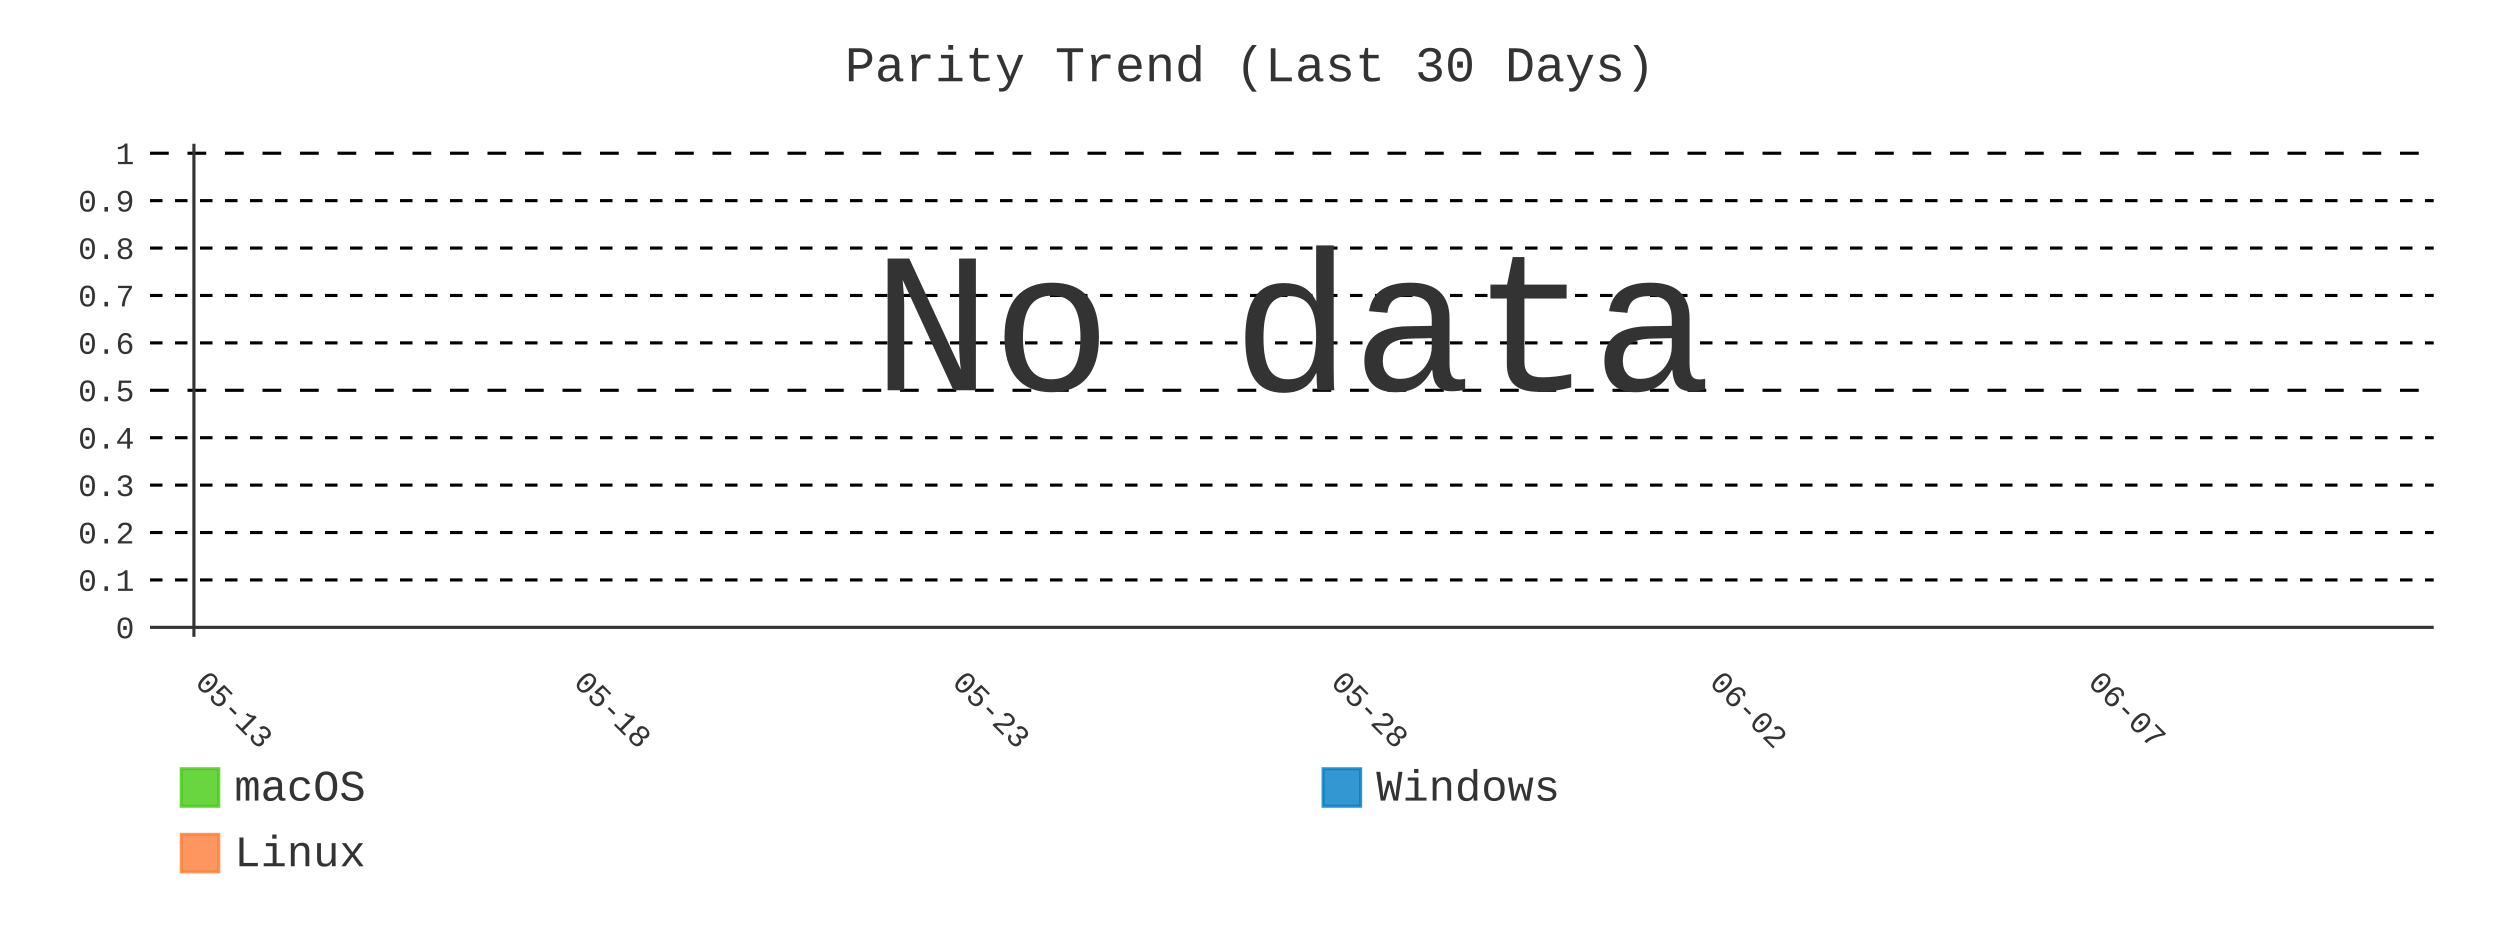
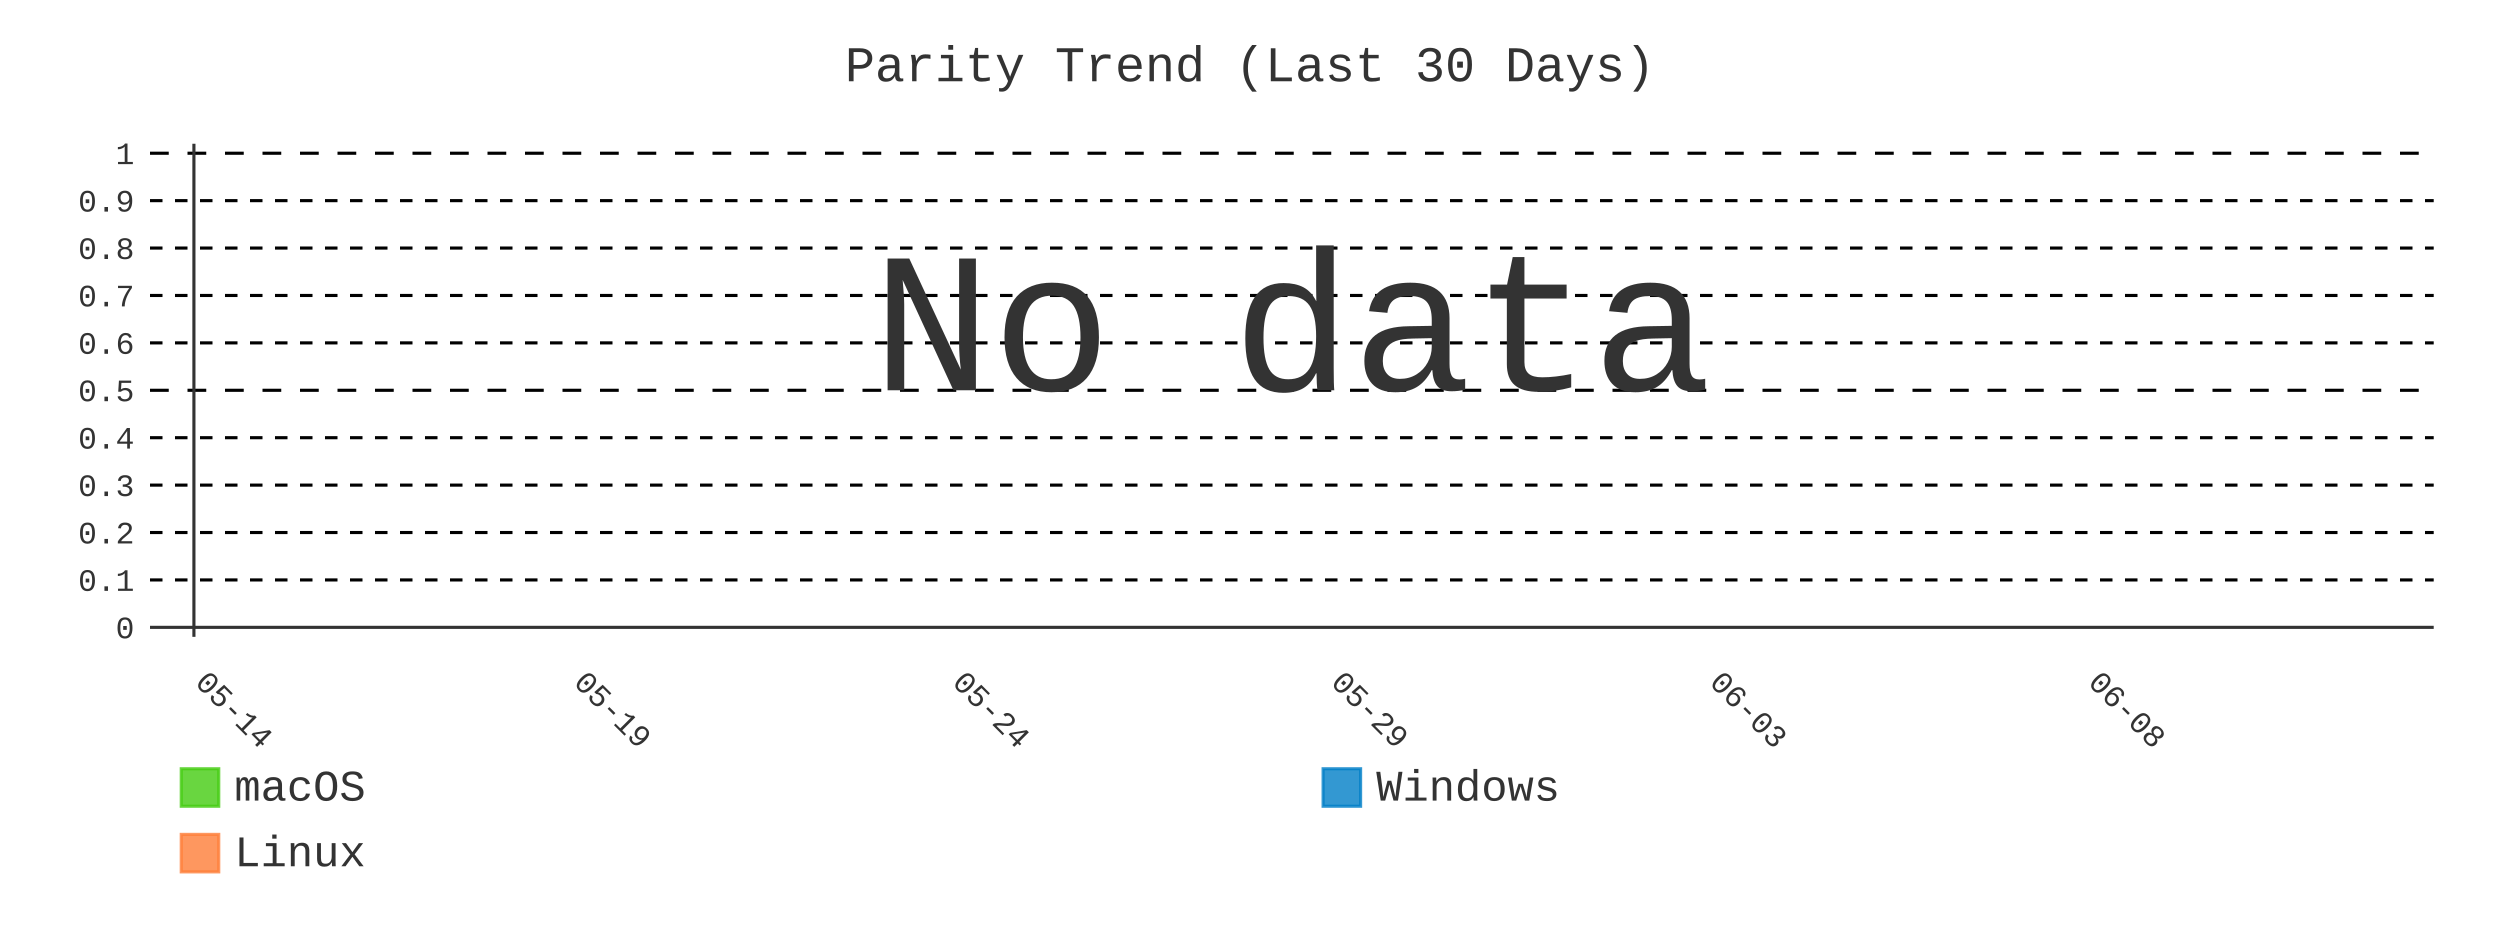
- <svg xmlns="http://www.w3.org/2000/svg" id="chart-8118b159-6dd0-41c0-b2c7-e8ca9e6b59bd" class="pygal-chart" viewBox="0 0 800 300">
+ <svg xmlns="http://www.w3.org/2000/svg" id="chart-992055a8-6bd7-4ffb-8b87-90cdca19654b" class="pygal-chart" viewBox="0 0 800 300">
  <defs>
-     <style type="text/css">#chart-8118b159-6dd0-41c0-b2c7-e8ca9e6b59bd{-webkit-user-select:none;-webkit-font-smoothing:antialiased;font-family:Consolas,"Liberation Mono",Menlo,Courier,monospace}#chart-8118b159-6dd0-41c0-b2c7-e8ca9e6b59bd .title{font-family:Consolas,"Liberation Mono",Menlo,Courier,monospace;font-size:16px}#chart-8118b159-6dd0-41c0-b2c7-e8ca9e6b59bd .legends .legend text{font-family:Consolas,"Liberation Mono",Menlo,Courier,monospace;font-size:14px}#chart-8118b159-6dd0-41c0-b2c7-e8ca9e6b59bd .axis text{font-family:Consolas,"Liberation Mono",Menlo,Courier,monospace;font-size:10px}#chart-8118b159-6dd0-41c0-b2c7-e8ca9e6b59bd .axis text.major{font-family:Consolas,"Liberation Mono",Menlo,Courier,monospace;font-size:10px}#chart-8118b159-6dd0-41c0-b2c7-e8ca9e6b59bd .text-overlay text.value{font-family:Consolas,"Liberation Mono",Menlo,Courier,monospace;font-size:16px}#chart-8118b159-6dd0-41c0-b2c7-e8ca9e6b59bd .text-overlay text.label{font-family:Consolas,"Liberation Mono",Menlo,Courier,monospace;font-size:10px}#chart-8118b159-6dd0-41c0-b2c7-e8ca9e6b59bd .tooltip{font-family:Consolas,"Liberation Mono",Menlo,Courier,monospace;font-size:14px}#chart-8118b159-6dd0-41c0-b2c7-e8ca9e6b59bd text.no_data{font-family:Consolas,"Liberation Mono",Menlo,Courier,monospace;font-size:64px}
- #chart-8118b159-6dd0-41c0-b2c7-e8ca9e6b59bd{background-color:transparent}#chart-8118b159-6dd0-41c0-b2c7-e8ca9e6b59bd path,#chart-8118b159-6dd0-41c0-b2c7-e8ca9e6b59bd line,#chart-8118b159-6dd0-41c0-b2c7-e8ca9e6b59bd rect,#chart-8118b159-6dd0-41c0-b2c7-e8ca9e6b59bd circle{-webkit-transition:400ms;-moz-transition:400ms;transition:400ms}#chart-8118b159-6dd0-41c0-b2c7-e8ca9e6b59bd .graph &gt; .background{fill:transparent}#chart-8118b159-6dd0-41c0-b2c7-e8ca9e6b59bd .plot &gt; .background{fill:transparent}#chart-8118b159-6dd0-41c0-b2c7-e8ca9e6b59bd .graph{fill:#333}#chart-8118b159-6dd0-41c0-b2c7-e8ca9e6b59bd text.no_data{fill:#333}#chart-8118b159-6dd0-41c0-b2c7-e8ca9e6b59bd .title{fill:#333}#chart-8118b159-6dd0-41c0-b2c7-e8ca9e6b59bd .legends .legend text{fill:#333}#chart-8118b159-6dd0-41c0-b2c7-e8ca9e6b59bd .legends .legend:hover text{fill:#333}#chart-8118b159-6dd0-41c0-b2c7-e8ca9e6b59bd .axis .line{stroke:#333}#chart-8118b159-6dd0-41c0-b2c7-e8ca9e6b59bd .axis .guide.line{stroke:#666}#chart-8118b159-6dd0-41c0-b2c7-e8ca9e6b59bd .axis .major.line{stroke:#333}#chart-8118b159-6dd0-41c0-b2c7-e8ca9e6b59bd .axis text.major{fill:#333}#chart-8118b159-6dd0-41c0-b2c7-e8ca9e6b59bd .axis.y .guides:hover .guide.line,#chart-8118b159-6dd0-41c0-b2c7-e8ca9e6b59bd .line-graph .axis.x .guides:hover .guide.line,#chart-8118b159-6dd0-41c0-b2c7-e8ca9e6b59bd .stackedline-graph .axis.x .guides:hover .guide.line,#chart-8118b159-6dd0-41c0-b2c7-e8ca9e6b59bd .xy-graph .axis.x .guides:hover .guide.line{stroke:#333}#chart-8118b159-6dd0-41c0-b2c7-e8ca9e6b59bd .axis .guides:hover text{fill:#333}#chart-8118b159-6dd0-41c0-b2c7-e8ca9e6b59bd .reactive{fill-opacity:.8;stroke-opacity:.8;stroke-width:1}#chart-8118b159-6dd0-41c0-b2c7-e8ca9e6b59bd .ci{stroke:#333}#chart-8118b159-6dd0-41c0-b2c7-e8ca9e6b59bd .reactive.active,#chart-8118b159-6dd0-41c0-b2c7-e8ca9e6b59bd .active .reactive{fill-opacity:.9;stroke-opacity:.9;stroke-width:4}#chart-8118b159-6dd0-41c0-b2c7-e8ca9e6b59bd .ci .reactive.active{stroke-width:1.5}#chart-8118b159-6dd0-41c0-b2c7-e8ca9e6b59bd .series text{fill:#333}#chart-8118b159-6dd0-41c0-b2c7-e8ca9e6b59bd .tooltip rect{fill:transparent;stroke:#333;-webkit-transition:opacity 400ms;-moz-transition:opacity 400ms;transition:opacity 400ms}#chart-8118b159-6dd0-41c0-b2c7-e8ca9e6b59bd .tooltip .label{fill:#333}#chart-8118b159-6dd0-41c0-b2c7-e8ca9e6b59bd .tooltip .label{fill:#333}#chart-8118b159-6dd0-41c0-b2c7-e8ca9e6b59bd .tooltip .legend{font-size:.8em;fill:#666}#chart-8118b159-6dd0-41c0-b2c7-e8ca9e6b59bd .tooltip .x_label{font-size:.6em;fill:#333}#chart-8118b159-6dd0-41c0-b2c7-e8ca9e6b59bd .tooltip .xlink{font-size:.5em;text-decoration:underline}#chart-8118b159-6dd0-41c0-b2c7-e8ca9e6b59bd .tooltip .value{font-size:1.5em}#chart-8118b159-6dd0-41c0-b2c7-e8ca9e6b59bd .bound{font-size:.5em}#chart-8118b159-6dd0-41c0-b2c7-e8ca9e6b59bd .max-value{font-size:.75em;fill:#666}#chart-8118b159-6dd0-41c0-b2c7-e8ca9e6b59bd .map-element{fill:transparent;stroke:#666 !important}#chart-8118b159-6dd0-41c0-b2c7-e8ca9e6b59bd .map-element .reactive{fill-opacity:inherit;stroke-opacity:inherit}#chart-8118b159-6dd0-41c0-b2c7-e8ca9e6b59bd .color-0,#chart-8118b159-6dd0-41c0-b2c7-e8ca9e6b59bd .color-0 a:visited{stroke:#4c1;fill:#4c1}#chart-8118b159-6dd0-41c0-b2c7-e8ca9e6b59bd .color-1,#chart-8118b159-6dd0-41c0-b2c7-e8ca9e6b59bd .color-1 a:visited{stroke:#007ec6;fill:#007ec6}#chart-8118b159-6dd0-41c0-b2c7-e8ca9e6b59bd .color-2,#chart-8118b159-6dd0-41c0-b2c7-e8ca9e6b59bd .color-2 a:visited{stroke:#fe7d37;fill:#fe7d37}#chart-8118b159-6dd0-41c0-b2c7-e8ca9e6b59bd .text-overlay .color-0 text{fill:black}#chart-8118b159-6dd0-41c0-b2c7-e8ca9e6b59bd .text-overlay .color-1 text{fill:black}#chart-8118b159-6dd0-41c0-b2c7-e8ca9e6b59bd .text-overlay .color-2 text{fill:black}#chart-8118b159-6dd0-41c0-b2c7-e8ca9e6b59bd .series{stroke-width:2}#chart-8118b159-6dd0-41c0-b2c7-e8ca9e6b59bd .series.serie-0{stroke-width:2}#chart-8118b159-6dd0-41c0-b2c7-e8ca9e6b59bd .series.serie-1{stroke-width:2}#chart-8118b159-6dd0-41c0-b2c7-e8ca9e6b59bd .series.serie-2{stroke-width:2}
- #chart-8118b159-6dd0-41c0-b2c7-e8ca9e6b59bd text.no_data{text-anchor:middle}#chart-8118b159-6dd0-41c0-b2c7-e8ca9e6b59bd .guide.line{fill:none}#chart-8118b159-6dd0-41c0-b2c7-e8ca9e6b59bd .centered{text-anchor:middle}#chart-8118b159-6dd0-41c0-b2c7-e8ca9e6b59bd .title{text-anchor:middle}#chart-8118b159-6dd0-41c0-b2c7-e8ca9e6b59bd .legends .legend text{fill-opacity:1}#chart-8118b159-6dd0-41c0-b2c7-e8ca9e6b59bd .axis.x text{text-anchor:middle}#chart-8118b159-6dd0-41c0-b2c7-e8ca9e6b59bd .axis.x:not(.web) text[transform]{text-anchor:start}#chart-8118b159-6dd0-41c0-b2c7-e8ca9e6b59bd .axis.x:not(.web) text[transform].backwards{text-anchor:end}#chart-8118b159-6dd0-41c0-b2c7-e8ca9e6b59bd .axis.y text{text-anchor:end}#chart-8118b159-6dd0-41c0-b2c7-e8ca9e6b59bd .axis.y text[transform].backwards{text-anchor:start}#chart-8118b159-6dd0-41c0-b2c7-e8ca9e6b59bd .axis.y2 text{text-anchor:start}#chart-8118b159-6dd0-41c0-b2c7-e8ca9e6b59bd .axis.y2 text[transform].backwards{text-anchor:end}#chart-8118b159-6dd0-41c0-b2c7-e8ca9e6b59bd .axis .guide.line{stroke-dasharray:4,4;stroke:black}#chart-8118b159-6dd0-41c0-b2c7-e8ca9e6b59bd .axis .major.guide.line{stroke-dasharray:6,6;stroke:black}#chart-8118b159-6dd0-41c0-b2c7-e8ca9e6b59bd .horizontal .axis.y .guide.line,#chart-8118b159-6dd0-41c0-b2c7-e8ca9e6b59bd .horizontal .axis.y2 .guide.line,#chart-8118b159-6dd0-41c0-b2c7-e8ca9e6b59bd .vertical .axis.x .guide.line{opacity:0}#chart-8118b159-6dd0-41c0-b2c7-e8ca9e6b59bd .horizontal .axis.always_show .guide.line,#chart-8118b159-6dd0-41c0-b2c7-e8ca9e6b59bd .vertical .axis.always_show .guide.line{opacity:1 !important}#chart-8118b159-6dd0-41c0-b2c7-e8ca9e6b59bd .axis.y .guides:hover .guide.line,#chart-8118b159-6dd0-41c0-b2c7-e8ca9e6b59bd .axis.y2 .guides:hover .guide.line,#chart-8118b159-6dd0-41c0-b2c7-e8ca9e6b59bd .axis.x .guides:hover .guide.line{opacity:1}#chart-8118b159-6dd0-41c0-b2c7-e8ca9e6b59bd .axis .guides:hover text{opacity:1}#chart-8118b159-6dd0-41c0-b2c7-e8ca9e6b59bd .nofill{fill:none}#chart-8118b159-6dd0-41c0-b2c7-e8ca9e6b59bd .subtle-fill{fill-opacity:.2}#chart-8118b159-6dd0-41c0-b2c7-e8ca9e6b59bd .dot{stroke-width:1px;fill-opacity:1;stroke-opacity:1}#chart-8118b159-6dd0-41c0-b2c7-e8ca9e6b59bd .dot.active{stroke-width:5px}#chart-8118b159-6dd0-41c0-b2c7-e8ca9e6b59bd .dot.negative{fill:transparent}#chart-8118b159-6dd0-41c0-b2c7-e8ca9e6b59bd text,#chart-8118b159-6dd0-41c0-b2c7-e8ca9e6b59bd tspan{stroke:none !important}#chart-8118b159-6dd0-41c0-b2c7-e8ca9e6b59bd .series text.active{opacity:1}#chart-8118b159-6dd0-41c0-b2c7-e8ca9e6b59bd .tooltip rect{fill-opacity:.95;stroke-width:.5}#chart-8118b159-6dd0-41c0-b2c7-e8ca9e6b59bd .tooltip text{fill-opacity:1}#chart-8118b159-6dd0-41c0-b2c7-e8ca9e6b59bd .showable{visibility:hidden}#chart-8118b159-6dd0-41c0-b2c7-e8ca9e6b59bd .showable.shown{visibility:visible}#chart-8118b159-6dd0-41c0-b2c7-e8ca9e6b59bd .gauge-background{fill:rgba(229,229,229,1);stroke:none}#chart-8118b159-6dd0-41c0-b2c7-e8ca9e6b59bd .bg-lines{stroke:transparent;stroke-width:2px}</style>
+     <style type="text/css">#chart-992055a8-6bd7-4ffb-8b87-90cdca19654b{-webkit-user-select:none;-webkit-font-smoothing:antialiased;font-family:Consolas,"Liberation Mono",Menlo,Courier,monospace}#chart-992055a8-6bd7-4ffb-8b87-90cdca19654b .title{font-family:Consolas,"Liberation Mono",Menlo,Courier,monospace;font-size:16px}#chart-992055a8-6bd7-4ffb-8b87-90cdca19654b .legends .legend text{font-family:Consolas,"Liberation Mono",Menlo,Courier,monospace;font-size:14px}#chart-992055a8-6bd7-4ffb-8b87-90cdca19654b .axis text{font-family:Consolas,"Liberation Mono",Menlo,Courier,monospace;font-size:10px}#chart-992055a8-6bd7-4ffb-8b87-90cdca19654b .axis text.major{font-family:Consolas,"Liberation Mono",Menlo,Courier,monospace;font-size:10px}#chart-992055a8-6bd7-4ffb-8b87-90cdca19654b .text-overlay text.value{font-family:Consolas,"Liberation Mono",Menlo,Courier,monospace;font-size:16px}#chart-992055a8-6bd7-4ffb-8b87-90cdca19654b .text-overlay text.label{font-family:Consolas,"Liberation Mono",Menlo,Courier,monospace;font-size:10px}#chart-992055a8-6bd7-4ffb-8b87-90cdca19654b .tooltip{font-family:Consolas,"Liberation Mono",Menlo,Courier,monospace;font-size:14px}#chart-992055a8-6bd7-4ffb-8b87-90cdca19654b text.no_data{font-family:Consolas,"Liberation Mono",Menlo,Courier,monospace;font-size:64px}
+ #chart-992055a8-6bd7-4ffb-8b87-90cdca19654b{background-color:transparent}#chart-992055a8-6bd7-4ffb-8b87-90cdca19654b path,#chart-992055a8-6bd7-4ffb-8b87-90cdca19654b line,#chart-992055a8-6bd7-4ffb-8b87-90cdca19654b rect,#chart-992055a8-6bd7-4ffb-8b87-90cdca19654b circle{-webkit-transition:400ms;-moz-transition:400ms;transition:400ms}#chart-992055a8-6bd7-4ffb-8b87-90cdca19654b .graph &gt; .background{fill:transparent}#chart-992055a8-6bd7-4ffb-8b87-90cdca19654b .plot &gt; .background{fill:transparent}#chart-992055a8-6bd7-4ffb-8b87-90cdca19654b .graph{fill:#333}#chart-992055a8-6bd7-4ffb-8b87-90cdca19654b text.no_data{fill:#333}#chart-992055a8-6bd7-4ffb-8b87-90cdca19654b .title{fill:#333}#chart-992055a8-6bd7-4ffb-8b87-90cdca19654b .legends .legend text{fill:#333}#chart-992055a8-6bd7-4ffb-8b87-90cdca19654b .legends .legend:hover text{fill:#333}#chart-992055a8-6bd7-4ffb-8b87-90cdca19654b .axis .line{stroke:#333}#chart-992055a8-6bd7-4ffb-8b87-90cdca19654b .axis .guide.line{stroke:#666}#chart-992055a8-6bd7-4ffb-8b87-90cdca19654b .axis .major.line{stroke:#333}#chart-992055a8-6bd7-4ffb-8b87-90cdca19654b .axis text.major{fill:#333}#chart-992055a8-6bd7-4ffb-8b87-90cdca19654b .axis.y .guides:hover .guide.line,#chart-992055a8-6bd7-4ffb-8b87-90cdca19654b .line-graph .axis.x .guides:hover .guide.line,#chart-992055a8-6bd7-4ffb-8b87-90cdca19654b .stackedline-graph .axis.x .guides:hover .guide.line,#chart-992055a8-6bd7-4ffb-8b87-90cdca19654b .xy-graph .axis.x .guides:hover .guide.line{stroke:#333}#chart-992055a8-6bd7-4ffb-8b87-90cdca19654b .axis .guides:hover text{fill:#333}#chart-992055a8-6bd7-4ffb-8b87-90cdca19654b .reactive{fill-opacity:.8;stroke-opacity:.8;stroke-width:1}#chart-992055a8-6bd7-4ffb-8b87-90cdca19654b .ci{stroke:#333}#chart-992055a8-6bd7-4ffb-8b87-90cdca19654b .reactive.active,#chart-992055a8-6bd7-4ffb-8b87-90cdca19654b .active .reactive{fill-opacity:.9;stroke-opacity:.9;stroke-width:4}#chart-992055a8-6bd7-4ffb-8b87-90cdca19654b .ci .reactive.active{stroke-width:1.5}#chart-992055a8-6bd7-4ffb-8b87-90cdca19654b .series text{fill:#333}#chart-992055a8-6bd7-4ffb-8b87-90cdca19654b .tooltip rect{fill:transparent;stroke:#333;-webkit-transition:opacity 400ms;-moz-transition:opacity 400ms;transition:opacity 400ms}#chart-992055a8-6bd7-4ffb-8b87-90cdca19654b .tooltip .label{fill:#333}#chart-992055a8-6bd7-4ffb-8b87-90cdca19654b .tooltip .label{fill:#333}#chart-992055a8-6bd7-4ffb-8b87-90cdca19654b .tooltip .legend{font-size:.8em;fill:#666}#chart-992055a8-6bd7-4ffb-8b87-90cdca19654b .tooltip .x_label{font-size:.6em;fill:#333}#chart-992055a8-6bd7-4ffb-8b87-90cdca19654b .tooltip .xlink{font-size:.5em;text-decoration:underline}#chart-992055a8-6bd7-4ffb-8b87-90cdca19654b .tooltip .value{font-size:1.5em}#chart-992055a8-6bd7-4ffb-8b87-90cdca19654b .bound{font-size:.5em}#chart-992055a8-6bd7-4ffb-8b87-90cdca19654b .max-value{font-size:.75em;fill:#666}#chart-992055a8-6bd7-4ffb-8b87-90cdca19654b .map-element{fill:transparent;stroke:#666 !important}#chart-992055a8-6bd7-4ffb-8b87-90cdca19654b .map-element .reactive{fill-opacity:inherit;stroke-opacity:inherit}#chart-992055a8-6bd7-4ffb-8b87-90cdca19654b .color-0,#chart-992055a8-6bd7-4ffb-8b87-90cdca19654b .color-0 a:visited{stroke:#4c1;fill:#4c1}#chart-992055a8-6bd7-4ffb-8b87-90cdca19654b .color-1,#chart-992055a8-6bd7-4ffb-8b87-90cdca19654b .color-1 a:visited{stroke:#007ec6;fill:#007ec6}#chart-992055a8-6bd7-4ffb-8b87-90cdca19654b .color-2,#chart-992055a8-6bd7-4ffb-8b87-90cdca19654b .color-2 a:visited{stroke:#fe7d37;fill:#fe7d37}#chart-992055a8-6bd7-4ffb-8b87-90cdca19654b .text-overlay .color-0 text{fill:black}#chart-992055a8-6bd7-4ffb-8b87-90cdca19654b .text-overlay .color-1 text{fill:black}#chart-992055a8-6bd7-4ffb-8b87-90cdca19654b .text-overlay .color-2 text{fill:black}#chart-992055a8-6bd7-4ffb-8b87-90cdca19654b .series{stroke-width:2}#chart-992055a8-6bd7-4ffb-8b87-90cdca19654b .series.serie-0{stroke-width:2}#chart-992055a8-6bd7-4ffb-8b87-90cdca19654b .series.serie-1{stroke-width:2}#chart-992055a8-6bd7-4ffb-8b87-90cdca19654b .series.serie-2{stroke-width:2}
+ #chart-992055a8-6bd7-4ffb-8b87-90cdca19654b text.no_data{text-anchor:middle}#chart-992055a8-6bd7-4ffb-8b87-90cdca19654b .guide.line{fill:none}#chart-992055a8-6bd7-4ffb-8b87-90cdca19654b .centered{text-anchor:middle}#chart-992055a8-6bd7-4ffb-8b87-90cdca19654b .title{text-anchor:middle}#chart-992055a8-6bd7-4ffb-8b87-90cdca19654b .legends .legend text{fill-opacity:1}#chart-992055a8-6bd7-4ffb-8b87-90cdca19654b .axis.x text{text-anchor:middle}#chart-992055a8-6bd7-4ffb-8b87-90cdca19654b .axis.x:not(.web) text[transform]{text-anchor:start}#chart-992055a8-6bd7-4ffb-8b87-90cdca19654b .axis.x:not(.web) text[transform].backwards{text-anchor:end}#chart-992055a8-6bd7-4ffb-8b87-90cdca19654b .axis.y text{text-anchor:end}#chart-992055a8-6bd7-4ffb-8b87-90cdca19654b .axis.y text[transform].backwards{text-anchor:start}#chart-992055a8-6bd7-4ffb-8b87-90cdca19654b .axis.y2 text{text-anchor:start}#chart-992055a8-6bd7-4ffb-8b87-90cdca19654b .axis.y2 text[transform].backwards{text-anchor:end}#chart-992055a8-6bd7-4ffb-8b87-90cdca19654b .axis .guide.line{stroke-dasharray:4,4;stroke:black}#chart-992055a8-6bd7-4ffb-8b87-90cdca19654b .axis .major.guide.line{stroke-dasharray:6,6;stroke:black}#chart-992055a8-6bd7-4ffb-8b87-90cdca19654b .horizontal .axis.y .guide.line,#chart-992055a8-6bd7-4ffb-8b87-90cdca19654b .horizontal .axis.y2 .guide.line,#chart-992055a8-6bd7-4ffb-8b87-90cdca19654b .vertical .axis.x .guide.line{opacity:0}#chart-992055a8-6bd7-4ffb-8b87-90cdca19654b .horizontal .axis.always_show .guide.line,#chart-992055a8-6bd7-4ffb-8b87-90cdca19654b .vertical .axis.always_show .guide.line{opacity:1 !important}#chart-992055a8-6bd7-4ffb-8b87-90cdca19654b .axis.y .guides:hover .guide.line,#chart-992055a8-6bd7-4ffb-8b87-90cdca19654b .axis.y2 .guides:hover .guide.line,#chart-992055a8-6bd7-4ffb-8b87-90cdca19654b .axis.x .guides:hover .guide.line{opacity:1}#chart-992055a8-6bd7-4ffb-8b87-90cdca19654b .axis .guides:hover text{opacity:1}#chart-992055a8-6bd7-4ffb-8b87-90cdca19654b .nofill{fill:none}#chart-992055a8-6bd7-4ffb-8b87-90cdca19654b .subtle-fill{fill-opacity:.2}#chart-992055a8-6bd7-4ffb-8b87-90cdca19654b .dot{stroke-width:1px;fill-opacity:1;stroke-opacity:1}#chart-992055a8-6bd7-4ffb-8b87-90cdca19654b .dot.active{stroke-width:5px}#chart-992055a8-6bd7-4ffb-8b87-90cdca19654b .dot.negative{fill:transparent}#chart-992055a8-6bd7-4ffb-8b87-90cdca19654b text,#chart-992055a8-6bd7-4ffb-8b87-90cdca19654b tspan{stroke:none !important}#chart-992055a8-6bd7-4ffb-8b87-90cdca19654b .series text.active{opacity:1}#chart-992055a8-6bd7-4ffb-8b87-90cdca19654b .tooltip rect{fill-opacity:.95;stroke-width:.5}#chart-992055a8-6bd7-4ffb-8b87-90cdca19654b .tooltip text{fill-opacity:1}#chart-992055a8-6bd7-4ffb-8b87-90cdca19654b .showable{visibility:hidden}#chart-992055a8-6bd7-4ffb-8b87-90cdca19654b .showable.shown{visibility:visible}#chart-992055a8-6bd7-4ffb-8b87-90cdca19654b .gauge-background{fill:rgba(229,229,229,1);stroke:none}#chart-992055a8-6bd7-4ffb-8b87-90cdca19654b .bg-lines{stroke:transparent;stroke-width:2px}</style>
  </defs>
  <g class="graph line-graph vertical">
    <rect x="0" y="0" width="800" height="300" class="background" />
    <g transform="translate(48, 46)" class="plot">
      <rect x="0" y="0" width="730.787" height="157.787" class="background" />
      <g class="axis y always_show">
        <g class="guides">
          <path d="M0 154.752 h730.787" class="axis major line" />
          <text x="-5" y="158.252" class="major">0</text>
        </g>
        <g class="guides">
          <path d="M0 139.581 h730.787" class="guide line" />
          <text x="-5" y="143.081" class="">0.1</text>
        </g>
        <g class="guides">
          <path d="M0 124.409 h730.787" class="guide line" />
          <text x="-5" y="127.909" class="">0.2</text>
        </g>
        <g class="guides">
          <path d="M0 109.237 h730.787" class="guide line" />
          <text x="-5" y="112.737" class="">0.3</text>
        </g>
        <g class="guides">
          <path d="M0 94.065 h730.787" class="guide line" />
          <text x="-5" y="97.565" class="">0.4</text>
        </g>
        <g class="guides">
          <path d="M0 78.893 h730.787" class="major guide line" />
          <text x="-5" y="82.393" class="major">0.5</text>
        </g>
        <g class="guides">
          <path d="M0 63.722 h730.787" class="guide line" />
          <text x="-5" y="67.222" class="">0.6</text>
        </g>
        <g class="guides">
          <path d="M0 48.55 h730.787" class="guide line" />
          <text x="-5" y="52.05" class="">0.7</text>
        </g>
        <g class="guides">
          <path d="M0 33.378 h730.787" class="guide line" />
          <text x="-5" y="36.878" class="">0.8</text>
        </g>
        <g class="guides">
          <path d="M0 18.206 h730.787" class="guide line" />
          <text x="-5" y="21.706" class="">0.9</text>
        </g>
        <g class="guides">
          <path d="M0 3.034 h730.787" class="major guide line" />
          <text x="-5" y="6.534" class="major">1</text>
        </g>
      </g>
      <g class="axis x">
        <g class="guides">
          <path d="M14.054 0 v157.787" class="major line" />
-           <text x="14.054" y="172.787" class="major" transform="rotate(45 14.05359 172.7868)">05-13</text>
+           <text x="14.054" y="172.787" class="major" transform="rotate(45 14.05359 172.7868)">05-14</text>
        </g>
        <g class="guides">
          <path d="M135.205 0 v157.787" class="major guide line" />
-           <text x="135.205" y="172.787" class="major" transform="rotate(45 135.2052 172.7868)">05-18</text>
+           <text x="135.205" y="172.787" class="major" transform="rotate(45 135.2052 172.7868)">05-19</text>
        </g>
        <g class="guides">
          <path d="M256.357 0 v157.787" class="major guide line" />
-           <text x="256.357" y="172.787" class="major" transform="rotate(45 256.3569 172.7868)">05-23</text>
+           <text x="256.357" y="172.787" class="major" transform="rotate(45 256.3569 172.7868)">05-24</text>
        </g>
        <g class="guides">
          <path d="M377.509 0 v157.787" class="major guide line" />
-           <text x="377.509" y="172.787" class="major" transform="rotate(45 377.5086 172.7868)">05-28</text>
+           <text x="377.509" y="172.787" class="major" transform="rotate(45 377.5086 172.7868)">05-29</text>
        </g>
        <g class="guides">
          <path d="M498.66 0 v157.787" class="major guide line" />
-           <text x="498.66" y="172.787" class="major" transform="rotate(45 498.6602 172.7868)">06-02</text>
+           <text x="498.66" y="172.787" class="major" transform="rotate(45 498.6602 172.7868)">06-03</text>
        </g>
        <g class="guides">
          <path d="M619.812 0 v157.787" class="major guide line" />
-           <text x="619.812" y="172.787" class="major" transform="rotate(45 619.8119 172.7868)">06-07</text>
+           <text x="619.812" y="172.787" class="major" transform="rotate(45 619.8119 172.7868)">06-08</text>
        </g>
      </g>
    </g>
    <g class="titles">
      <text x="400.0" y="26" class="title plot_title">Parity Trend (Last 30 Days)</text>
    </g>
    <g transform="translate(48, 46)" class="plot overlay" />
    <g transform="translate(48, 46)" class="plot text-overlay">
      <text x="365.393" y="78.893" class="no_data">No data</text>
    </g>
    <g transform="translate(48, 46)" class="plot tooltip-overlay">
      <g transform="translate(0 0)" style="opacity: 0" class="tooltip">
        <rect rx="0" ry="0" width="0" height="0" class="tooltip-box" />
        <g class="text" />
      </g>
    </g>
    <g transform="translate(58, 245)" class="legends">
      <g id="activate-serie-0" class="legend reactive activate-serie">
        <rect x="0.0" y="1.0" width="12" height="12" class="color-0 reactive" />
        <text x="17.0" y="11.2">macOS</text>
      </g>
      <g id="activate-serie-1" class="legend reactive activate-serie">
        <rect x="365.393" y="1.0" width="12" height="12" class="color-1 reactive" />
        <text x="382.393" y="11.2">Windows</text>
      </g>
      <g id="activate-serie-2" class="legend reactive activate-serie">
        <rect x="0.0" y="22.0" width="12" height="12" class="color-2 reactive" />
        <text x="17.0" y="32.2">Linux</text>
      </g>
    </g>
  </g>
</svg>
